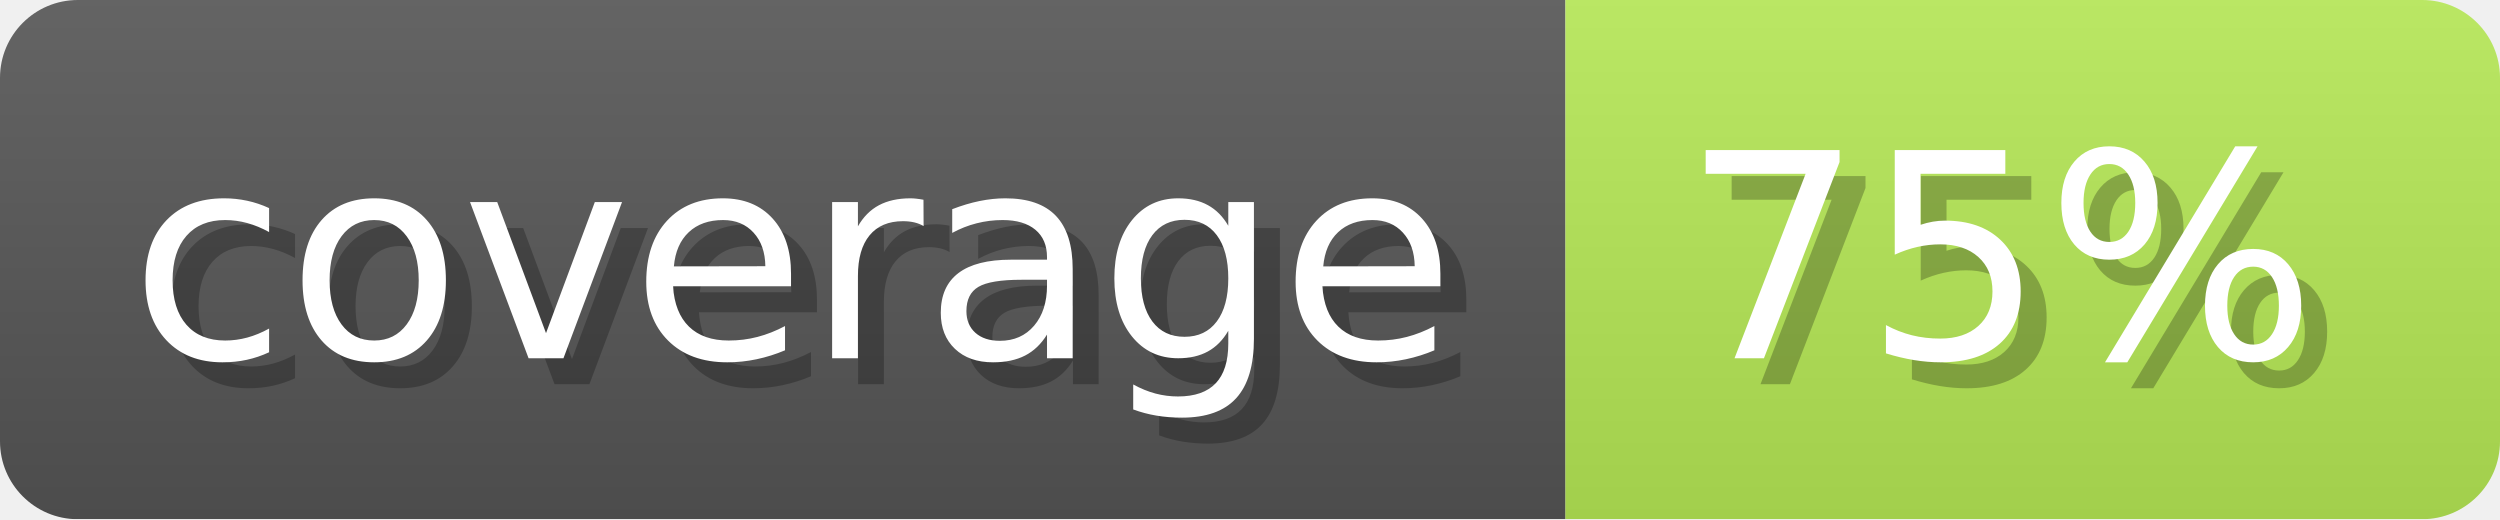
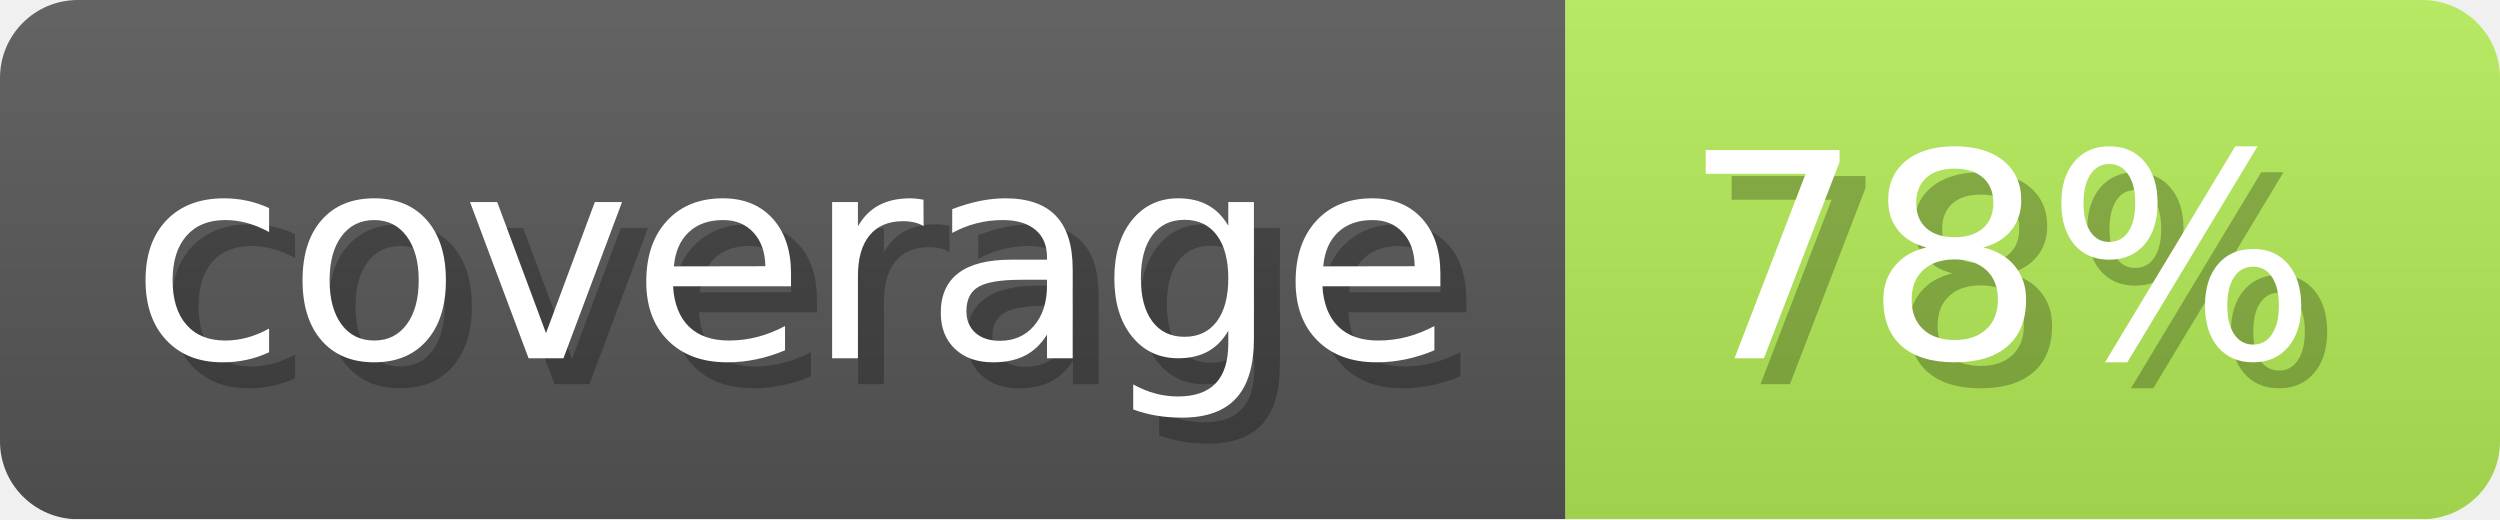
- <svg xmlns="http://www.w3.org/2000/svg" width="96.3" height="20" viewBox="0 0 963 200" role="img" aria-label="coverage: 75%">
+ <svg xmlns="http://www.w3.org/2000/svg" width="96.3" height="20" viewBox="0 0 963 200" role="img" aria-label="coverage: 78%">
  <linearGradient id="ocaml-ocb-a-1" x2="0" y2="100%">
    <stop offset="0" stop-opacity=".1" stop-color="#EEE" />
    <stop offset="1" stop-opacity=".1" />
  </linearGradient>
  <mask id="ocaml-ocb-m-1">
    <rect width="963" height="200" rx="30" fill="#FFF" />
  </mask>
  <g mask="url(#ocaml-ocb-m-1)">
    <rect width="603" height="200" fill="#555" />
-     <rect width="360" height="200" fill="#b4e655" x="603" />
+     <rect width="360" height="200" fill="#b1e955" x="603" />
    <rect width="963" height="200" fill="url(#ocaml-ocb-a-1)" />
  </g>
  <g aria-hidden="true" fill="#fff" text-anchor="start" font-family="Verdana,DejaVu Sans,sans-serif" font-size="110">
    <text x="60" y="148" textLength="503" fill="#000" opacity="0.25">coverage</text>
    <text x="50" y="138" textLength="503">coverage</text>
-     <text x="658" y="148" textLength="260" fill="#000" opacity="0.25">75%</text>
-     <text x="648" y="138" textLength="260">75%</text>
+     <text x="658" y="148" textLength="260" fill="#000" opacity="0.25">78%</text>
+     <text x="648" y="138" textLength="260">78%</text>
  </g>
</svg>
